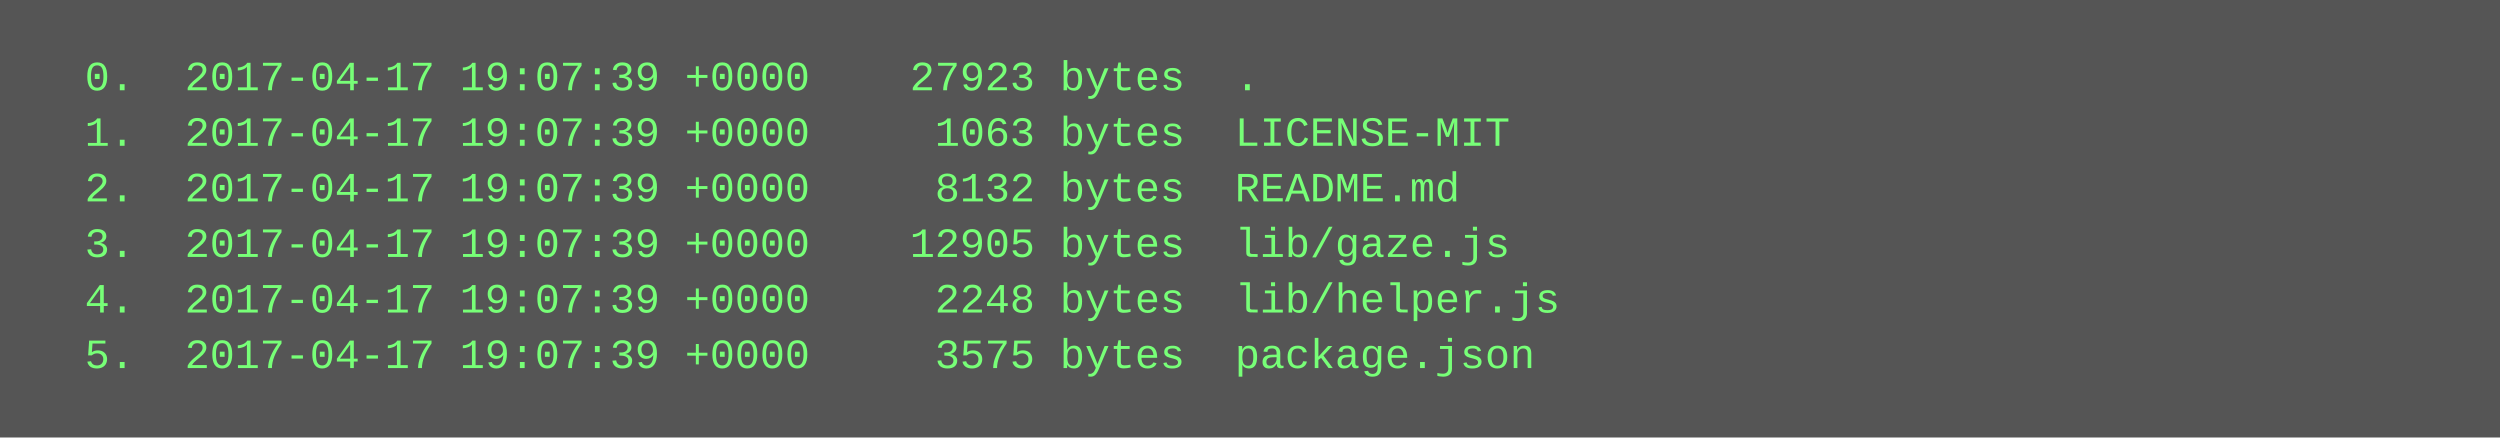
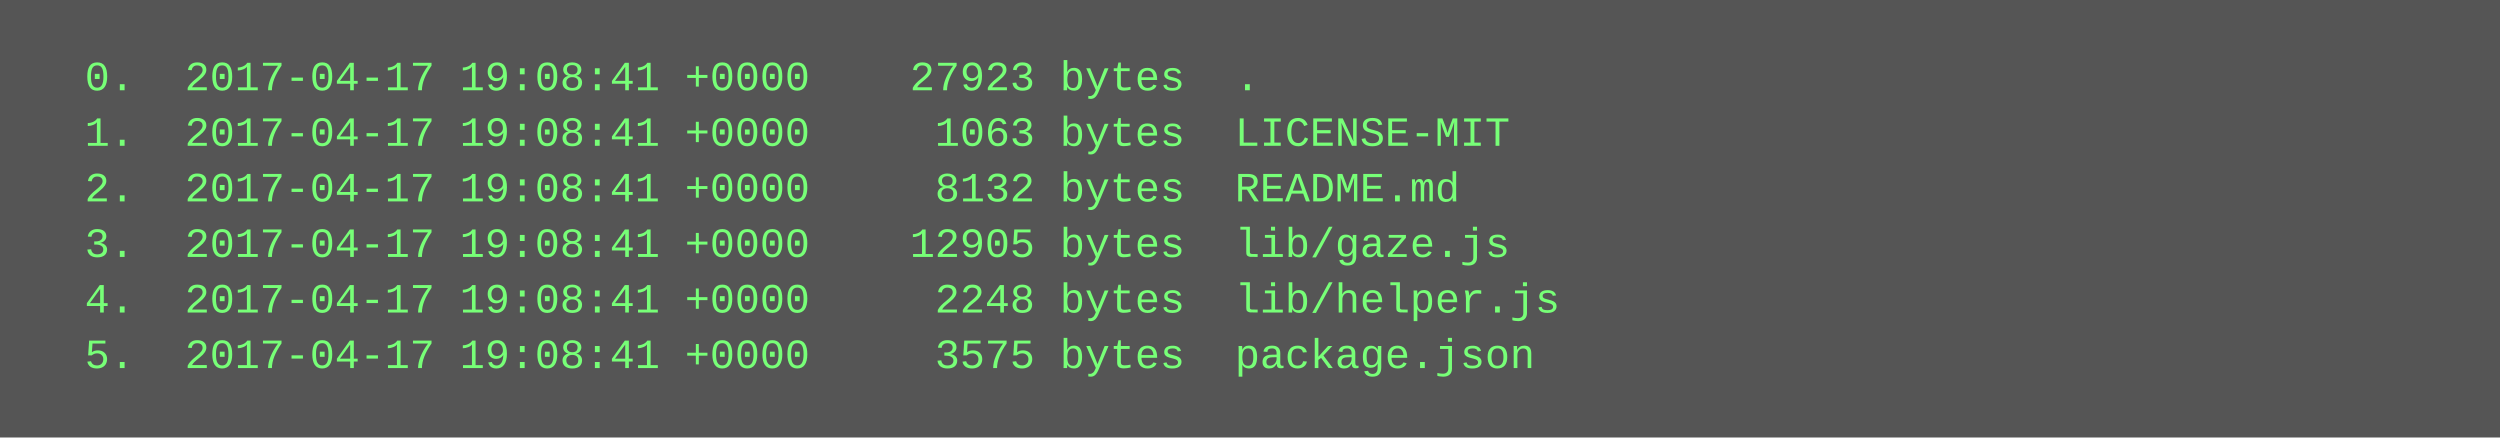
<svg xmlns="http://www.w3.org/2000/svg" height="126" width="720">
  <rect height="126" fill="#555" width="720" />
  <text fill="#7f7" font-family="Courier New" font-size="12" xml:space="preserve">
-     <tspan x="10" y="26">  0.  2017-04-17 19:07:39 +0000    27923 bytes  .</tspan>
-     <tspan x="10" y="42">  1.  2017-04-17 19:07:39 +0000     1063 bytes  LICENSE-MIT</tspan>
-     <tspan x="10" y="58">  2.  2017-04-17 19:07:39 +0000     8132 bytes  README.md</tspan>
-     <tspan x="10" y="74">  3.  2017-04-17 19:07:39 +0000    12905 bytes  lib/gaze.js</tspan>
-     <tspan x="10" y="90">  4.  2017-04-17 19:07:39 +0000     2248 bytes  lib/helper.js</tspan>
-     <tspan x="10" y="106">  5.  2017-04-17 19:07:39 +0000     3575 bytes  package.json</tspan>
+     <tspan x="10" y="26">  0.  2017-04-17 19:08:41 +0000    27923 bytes  .</tspan>
+     <tspan x="10" y="42">  1.  2017-04-17 19:08:41 +0000     1063 bytes  LICENSE-MIT</tspan>
+     <tspan x="10" y="58">  2.  2017-04-17 19:08:41 +0000     8132 bytes  README.md</tspan>
+     <tspan x="10" y="74">  3.  2017-04-17 19:08:41 +0000    12905 bytes  lib/gaze.js</tspan>
+     <tspan x="10" y="90">  4.  2017-04-17 19:08:41 +0000     2248 bytes  lib/helper.js</tspan>
+     <tspan x="10" y="106">  5.  2017-04-17 19:08:41 +0000     3575 bytes  package.json</tspan>
  </text>
</svg>
